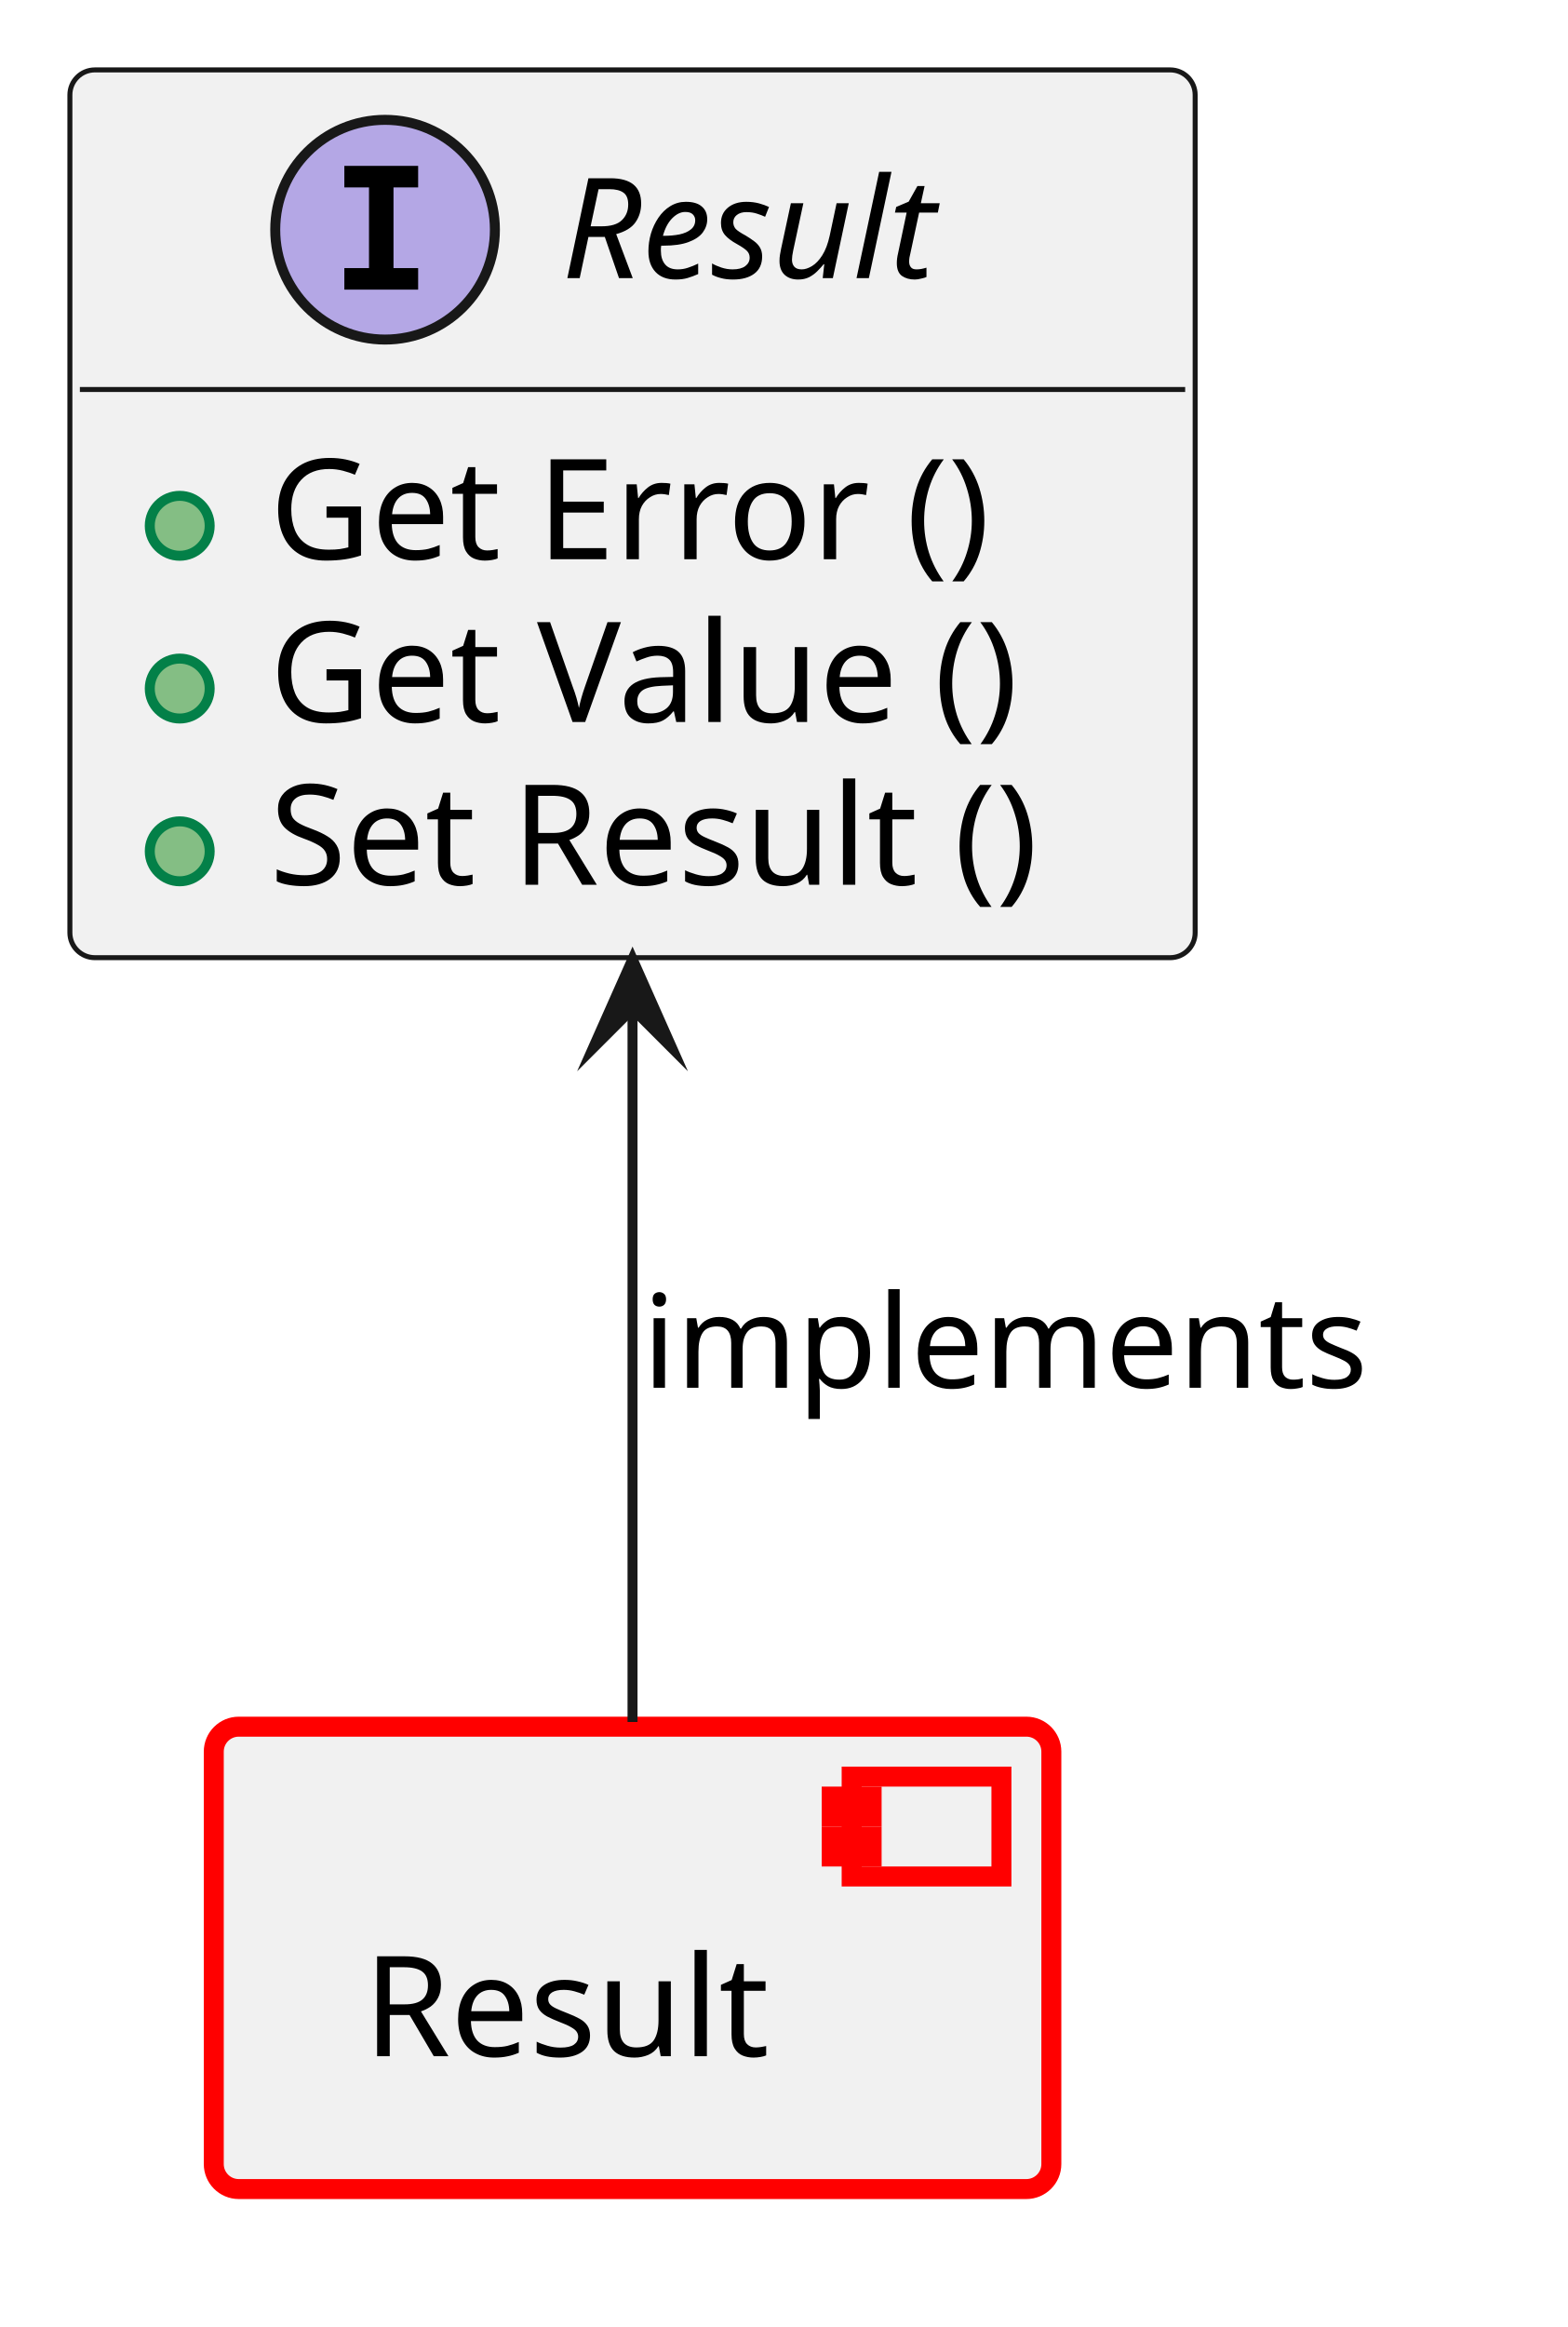
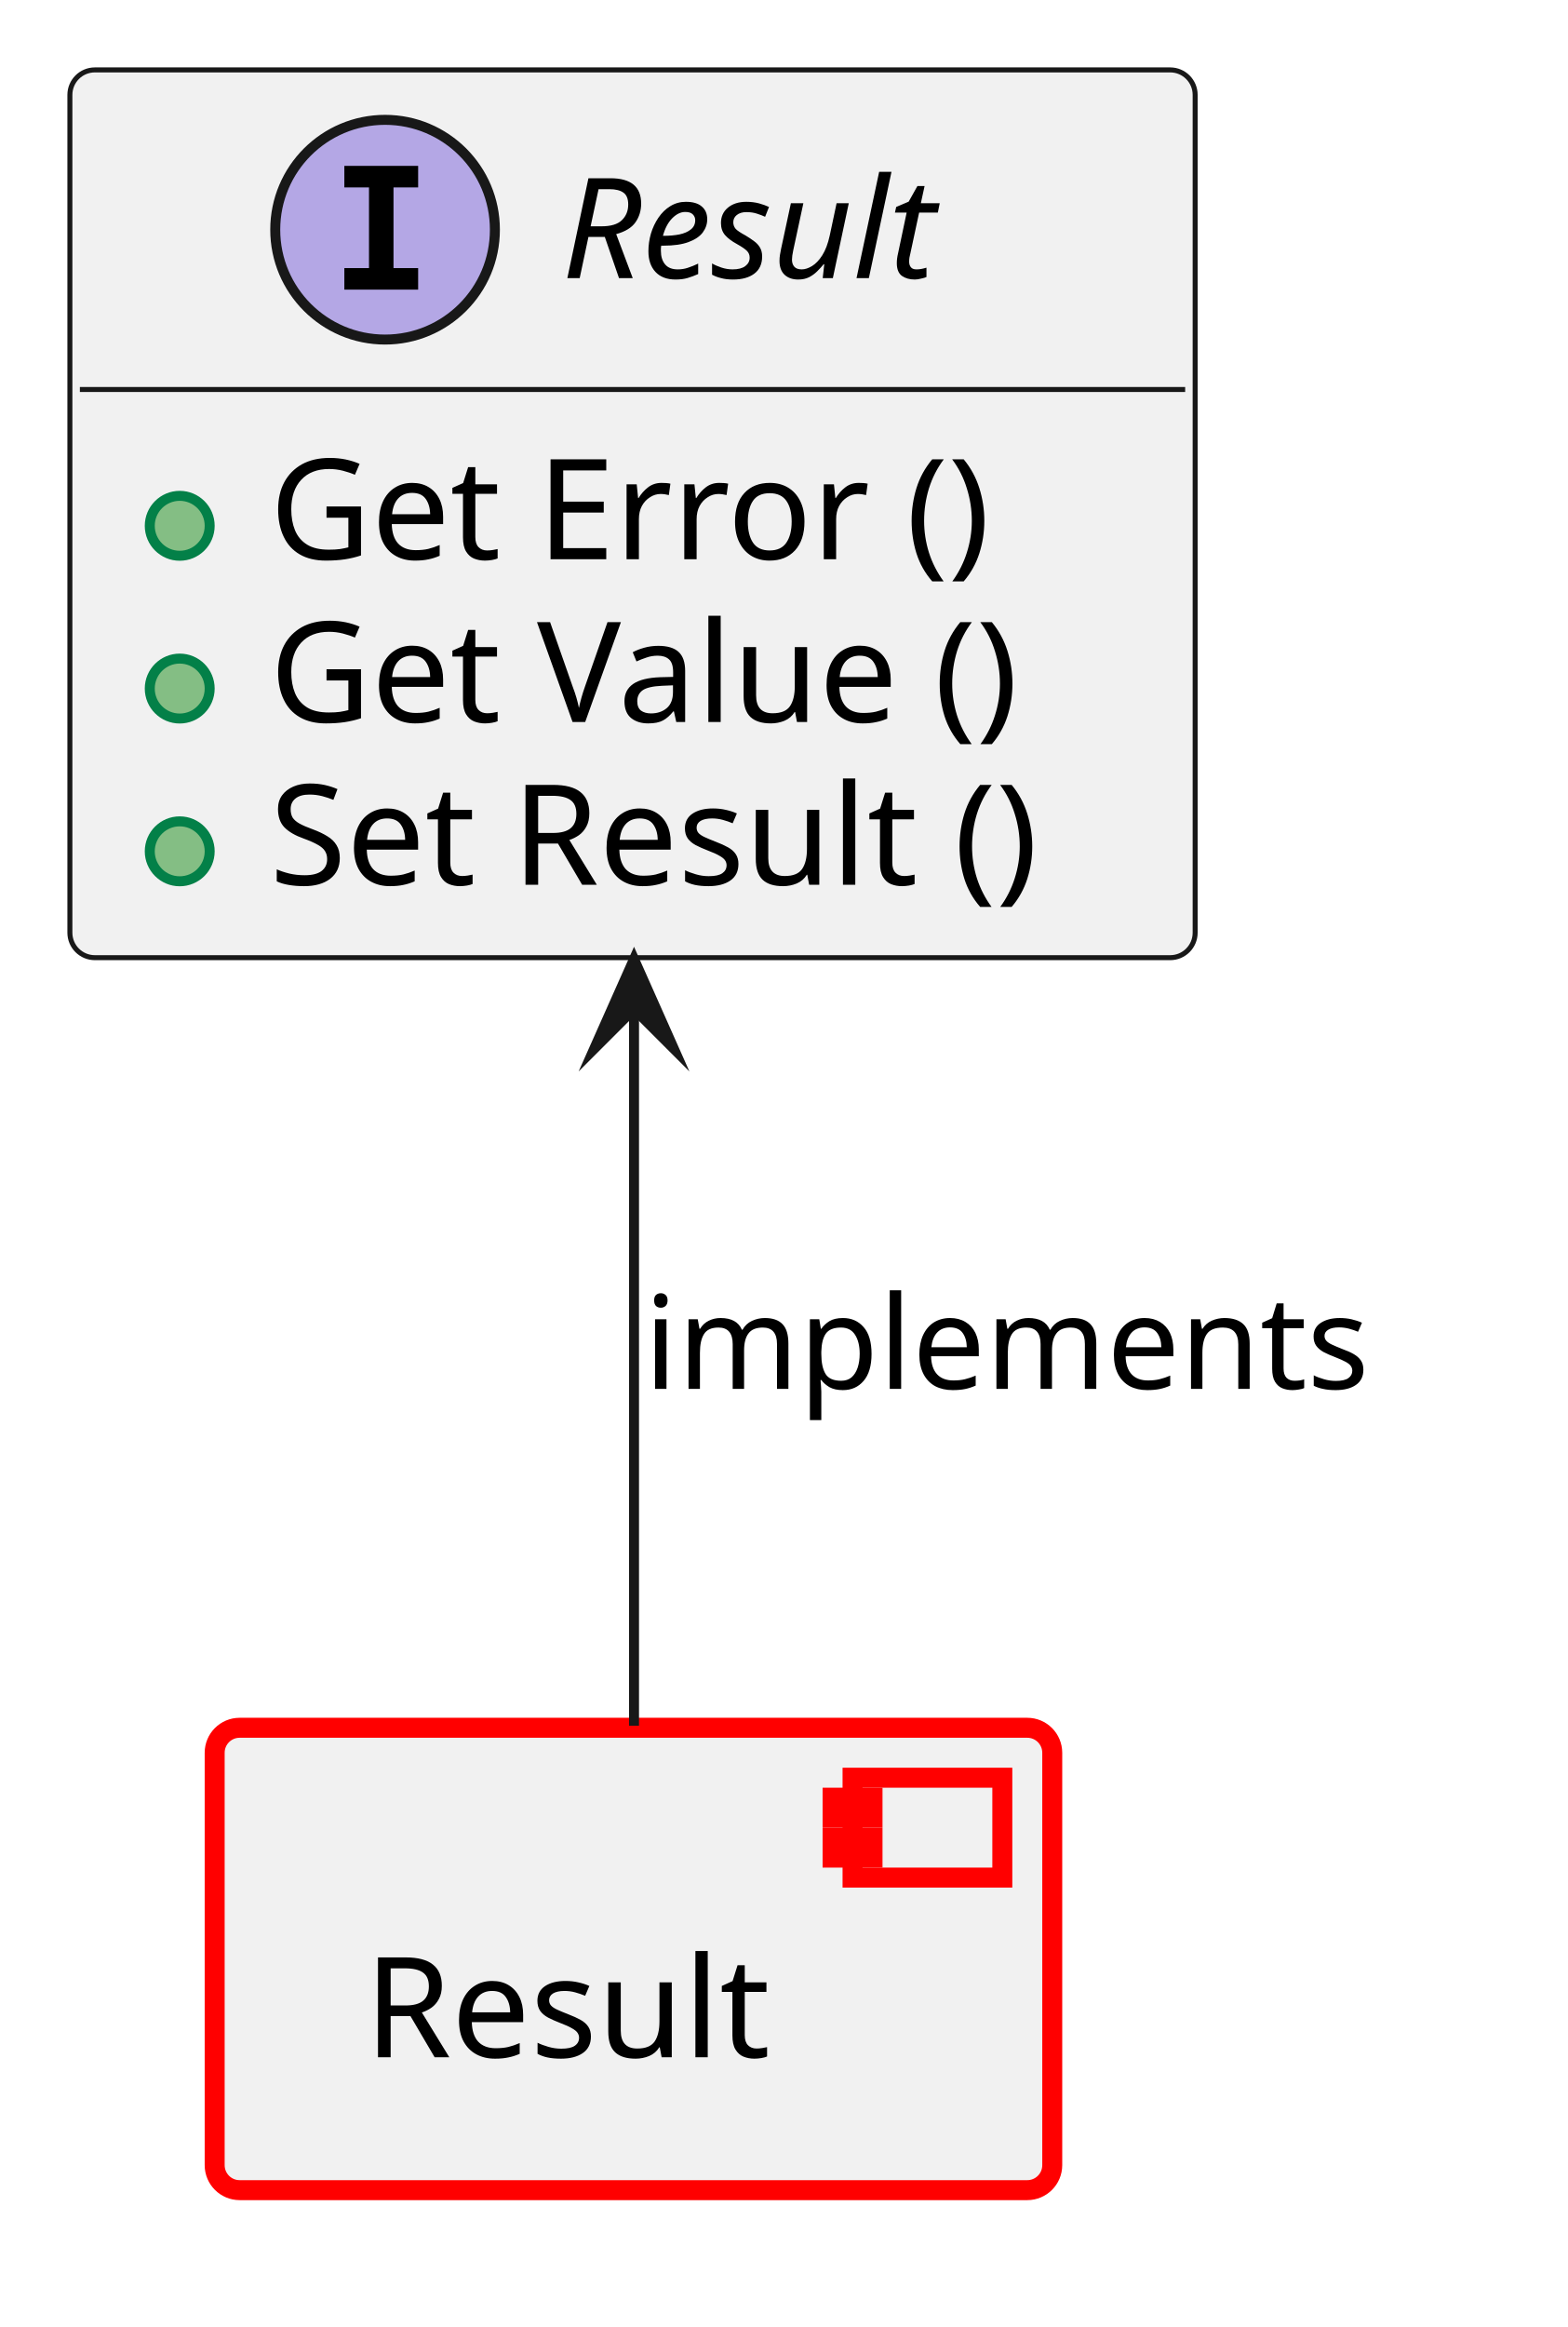
<svg xmlns="http://www.w3.org/2000/svg" xmlns:xlink="http://www.w3.org/1999/xlink" version="1.1" data-diagram-type="CLASS" style="width:157px;height:233px;background:#FFFFFF;" width="157px" height="233px" viewBox="0 0 157 233" zoomAndPan="magnify" preserveAspectRatio="none" contentStyleType="text/css">
  <defs />
  <g font-family="sans-serif" lengthAdjust="spacing">
    <g class="entity" data-qualified-name="comp__baselibs_result" id="ent0001" data-source-line="13">
      <a target="_top" href="../baselibs/components/result/architecture/index.html#comp__baselibs_result" xlink:href="../baselibs/components/result/architecture/index.html#comp__baselibs_result" xlink:type="simple" xlink:actuate="onRequest" xlink:show="new" title="../baselibs/components/result/architecture/index.html#comp__baselibs_result" xlink:title="../baselibs/components/result/architecture/index.html#comp__baselibs_result">
-         <rect x="21.41" y="172.89" width="83.887" height="46.297" fill="#F1F1F1" style="stroke:#F00;stroke-width:2;" rx="2.5" ry="2.5" />
-         <rect x="85.297" y="177.89" width="15" height="10" fill="#F1F1F1" style="stroke:#F00;stroke-width:2;" />
-         <rect x="83.297" y="179.89" width="4" height="2" fill="#F1F1F1" style="stroke:#F00;stroke-width:2;" />
-         <rect x="83.297" y="183.89" width="4" height="2" fill="#F1F1F1" style="stroke:#F00;stroke-width:2;" />
-         <text x="36.41" y="205.885" fill="#000" font-size="14" textLength="43.887">Result</text>
+         <rect x="21.5" y="173" width="83.887" height="46.297" fill="#F1F1F1" style="stroke:#F00;stroke-width:2;" rx="2.5" ry="2.5" />
+         <rect x="85.387" y="178" width="15" height="10" fill="#F1F1F1" style="stroke:#F00;stroke-width:2;" />
+         <rect x="83.387" y="180" width="4" height="2" fill="#F1F1F1" style="stroke:#F00;stroke-width:2;" />
+         <rect x="83.387" y="184" width="4" height="2" fill="#F1F1F1" style="stroke:#F00;stroke-width:2;" />
+         <text x="36.5" y="205.995" fill="#000" font-size="14" textLength="43.887">Result</text>
      </a>
    </g>
    <g class="entity" data-qualified-name="logic_arc_int__baselibs__result" id="ent0002" data-source-line="16">
      <a target="_top" href="https://eclipse-score.github.io/score/main/features/baselibs/architecture/index.html#logic_arc_int__baselibs__result" xlink:href="https://eclipse-score.github.io/score/main/features/baselibs/architecture/index.html#logic_arc_int__baselibs__result" xlink:type="simple" xlink:actuate="onRequest" xlink:show="new" title="https://eclipse-score.github.io/score/main/features/baselibs/architecture/index.html#logic_arc_int__baselibs__result" xlink:title="https://eclipse-score.github.io/score/main/features/baselibs/architecture/index.html#logic_arc_int__baselibs__result">
        <rect x="7" y="7" width="112.7" height="88.891" fill="#F1F1F1" style="stroke:#181818;stroke-width:0.5;" rx="2.5" ry="2.5" />
        <ellipse cx="38.566" cy="23" rx="11" ry="11" fill="#B4A7E5" style="stroke:#181818;stroke-width:1;" />
        <path d="M34.488,18.766 L34.488,16.609 L41.879,16.609 L41.879,18.766 L39.41,18.766 L39.41,26.844 L41.879,26.844 L41.879,29 L34.488,29 L34.488,26.844 L36.957,26.844 L36.957,18.766 L34.488,18.766 Z " fill="#000" />
        <text x="56.247" y="27.847" fill="#000" font-size="14" textLength="43.887" font-style="italic">Result</text>
        <line x1="8" y1="39" x2="118.7" y2="39" style="stroke:#181818;stroke-width:0.5;" />
      </a>
      <a target="_top" href="../baselibs/components/result/architecture/index.html#logic_arc_int_op__baselibs__get_error" xlink:href="../baselibs/components/result/architecture/index.html#logic_arc_int_op__baselibs__get_error" xlink:type="simple" xlink:actuate="onRequest" xlink:show="new" title="../baselibs/components/result/architecture/index.html#logic_arc_int_op__baselibs__get_error" xlink:title="../baselibs/components/result/architecture/index.html#logic_arc_int_op__baselibs__get_error">
        <rect x="13" y="47.648" width="20" height="10" fill="#F1F1F1" style="stroke:none;" />
      </a>
      <g data-visibility-modifier="PUBLIC_METHOD">
        <a target="_top" href="../baselibs/components/result/architecture/index.html#logic_arc_int_op__baselibs__get_error" xlink:href="../baselibs/components/result/architecture/index.html#logic_arc_int_op__baselibs__get_error" xlink:type="simple" xlink:actuate="onRequest" xlink:show="new" title="../baselibs/components/result/architecture/index.html#logic_arc_int_op__baselibs__get_error" xlink:title="../baselibs/components/result/architecture/index.html#logic_arc_int_op__baselibs__get_error">
          <ellipse cx="18" cy="52.648" rx="3" ry="3" fill="#84BE84" style="stroke:#038048;stroke-width:1;" />
        </a>
      </g>
      <a target="_top" href="../baselibs/components/result/architecture/index.html#logic_arc_int_op__baselibs__get_error" xlink:href="../baselibs/components/result/architecture/index.html#logic_arc_int_op__baselibs__get_error" xlink:type="simple" xlink:actuate="onRequest" xlink:show="new" title="../baselibs/components/result/architecture/index.html#logic_arc_int_op__baselibs__get_error" xlink:title="../baselibs/components/result/architecture/index.html#logic_arc_int_op__baselibs__get_error">
        <text x="27" y="55.995" fill="#000" font-size="14" textLength="79.454">Get Error ()</text>
      </a>
      <a target="_top" href="../baselibs/components/result/architecture/index.html#logic_arc_int_op__baselibs__get_value" xlink:href="../baselibs/components/result/architecture/index.html#logic_arc_int_op__baselibs__get_value" xlink:type="simple" xlink:actuate="onRequest" xlink:show="new" title="../baselibs/components/result/architecture/index.html#logic_arc_int_op__baselibs__get_value" xlink:title="../baselibs/components/result/architecture/index.html#logic_arc_int_op__baselibs__get_value">
        <rect x="13" y="63.945" width="20" height="10" fill="#F1F1F1" style="stroke:none;" />
      </a>
      <g data-visibility-modifier="PUBLIC_METHOD">
        <a target="_top" href="../baselibs/components/result/architecture/index.html#logic_arc_int_op__baselibs__get_value" xlink:href="../baselibs/components/result/architecture/index.html#logic_arc_int_op__baselibs__get_value" xlink:type="simple" xlink:actuate="onRequest" xlink:show="new" title="../baselibs/components/result/architecture/index.html#logic_arc_int_op__baselibs__get_value" xlink:title="../baselibs/components/result/architecture/index.html#logic_arc_int_op__baselibs__get_value">
          <ellipse cx="18" cy="68.945" rx="3" ry="3" fill="#84BE84" style="stroke:#038048;stroke-width:1;" />
        </a>
      </g>
      <a target="_top" href="../baselibs/components/result/architecture/index.html#logic_arc_int_op__baselibs__get_value" xlink:href="../baselibs/components/result/architecture/index.html#logic_arc_int_op__baselibs__get_value" xlink:type="simple" xlink:actuate="onRequest" xlink:show="new" title="../baselibs/components/result/architecture/index.html#logic_arc_int_op__baselibs__get_value" xlink:title="../baselibs/components/result/architecture/index.html#logic_arc_int_op__baselibs__get_value">
        <text x="27" y="72.292" fill="#000" font-size="14" textLength="84.308">Get Value ()</text>
      </a>
      <a target="_top" href="../baselibs/components/result/architecture/index.html#logic_arc_int_op__baselibs__set_result" xlink:href="../baselibs/components/result/architecture/index.html#logic_arc_int_op__baselibs__set_result" xlink:type="simple" xlink:actuate="onRequest" xlink:show="new" title="../baselibs/components/result/architecture/index.html#logic_arc_int_op__baselibs__set_result" xlink:title="../baselibs/components/result/architecture/index.html#logic_arc_int_op__baselibs__set_result">
        <rect x="13" y="80.242" width="20" height="10" fill="#F1F1F1" style="stroke:none;" />
      </a>
      <g data-visibility-modifier="PUBLIC_METHOD">
        <a target="_top" href="../baselibs/components/result/architecture/index.html#logic_arc_int_op__baselibs__set_result" xlink:href="../baselibs/components/result/architecture/index.html#logic_arc_int_op__baselibs__set_result" xlink:type="simple" xlink:actuate="onRequest" xlink:show="new" title="../baselibs/components/result/architecture/index.html#logic_arc_int_op__baselibs__set_result" xlink:title="../baselibs/components/result/architecture/index.html#logic_arc_int_op__baselibs__set_result">
          <ellipse cx="18" cy="85.242" rx="3" ry="3" fill="#84BE84" style="stroke:#038048;stroke-width:1;" />
        </a>
      </g>
      <a target="_top" href="../baselibs/components/result/architecture/index.html#logic_arc_int_op__baselibs__set_result" xlink:href="../baselibs/components/result/architecture/index.html#logic_arc_int_op__baselibs__set_result" xlink:type="simple" xlink:actuate="onRequest" xlink:show="new" title="../baselibs/components/result/architecture/index.html#logic_arc_int_op__baselibs__set_result" xlink:title="../baselibs/components/result/architecture/index.html#logic_arc_int_op__baselibs__set_result">
        <text x="27" y="88.589" fill="#000" font-size="14" textLength="86.7">Set Result ()</text>
      </a>
    </g>
    <g class="link" data-entity-1="ent0002" data-entity-2="ent0001" id="lnk4" data-source-line="24" data-link-type="dependency">
-       <path d="M63.35,101.01 C63.35,126.23 63.35,151.95 63.35,172.42" style="stroke:#181818;stroke-width:1;" fill="none" id="logic_arc_int__baselibs__result-backto-comp__baselibs_result" codeLine="24" />
-       <polygon points="63.35,96.01,59.35,105.01,63.35,101.01,67.35,105.01,63.35,96.01" fill="#181818" style="stroke:#181818;stroke-width:1;stroke-linejoin:miter;stroke-miterlimit:10;" />
-       <text x="64.35" y="138.957" fill="#000" font-size="13" textLength="76.908">implements</text>
+       <path d="M63.5,101.03 C63.5,126.4 63.5,152.33 63.5,172.79" style="stroke:#181818;stroke-width:1;" fill="none" id="logic_arc_int__baselibs__result-backto-comp__baselibs_result" codeLine="24" />
+       <polygon points="63.5,96.03,59.5,105.03,63.5,101.03,67.5,105.03,63.5,96.03" fill="#181818" style="stroke:#181818;stroke-width:1;stroke-linejoin:miter;stroke-miterlimit:10;" />
+       <text x="64.5" y="139.067" fill="#000" font-size="13" textLength="76.908">implements</text>
    </g>
  </g>
</svg>
